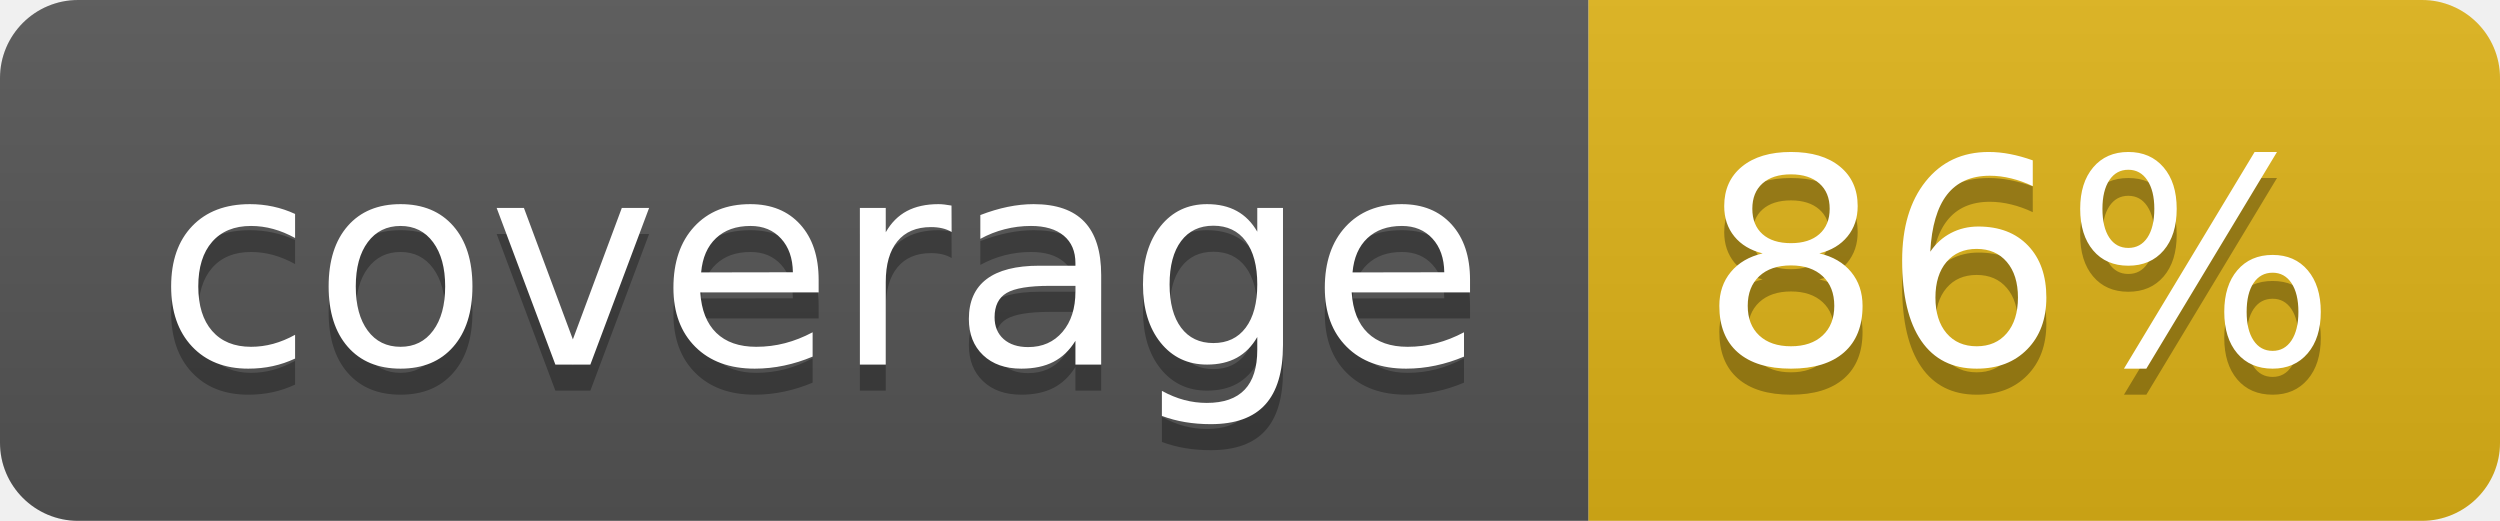
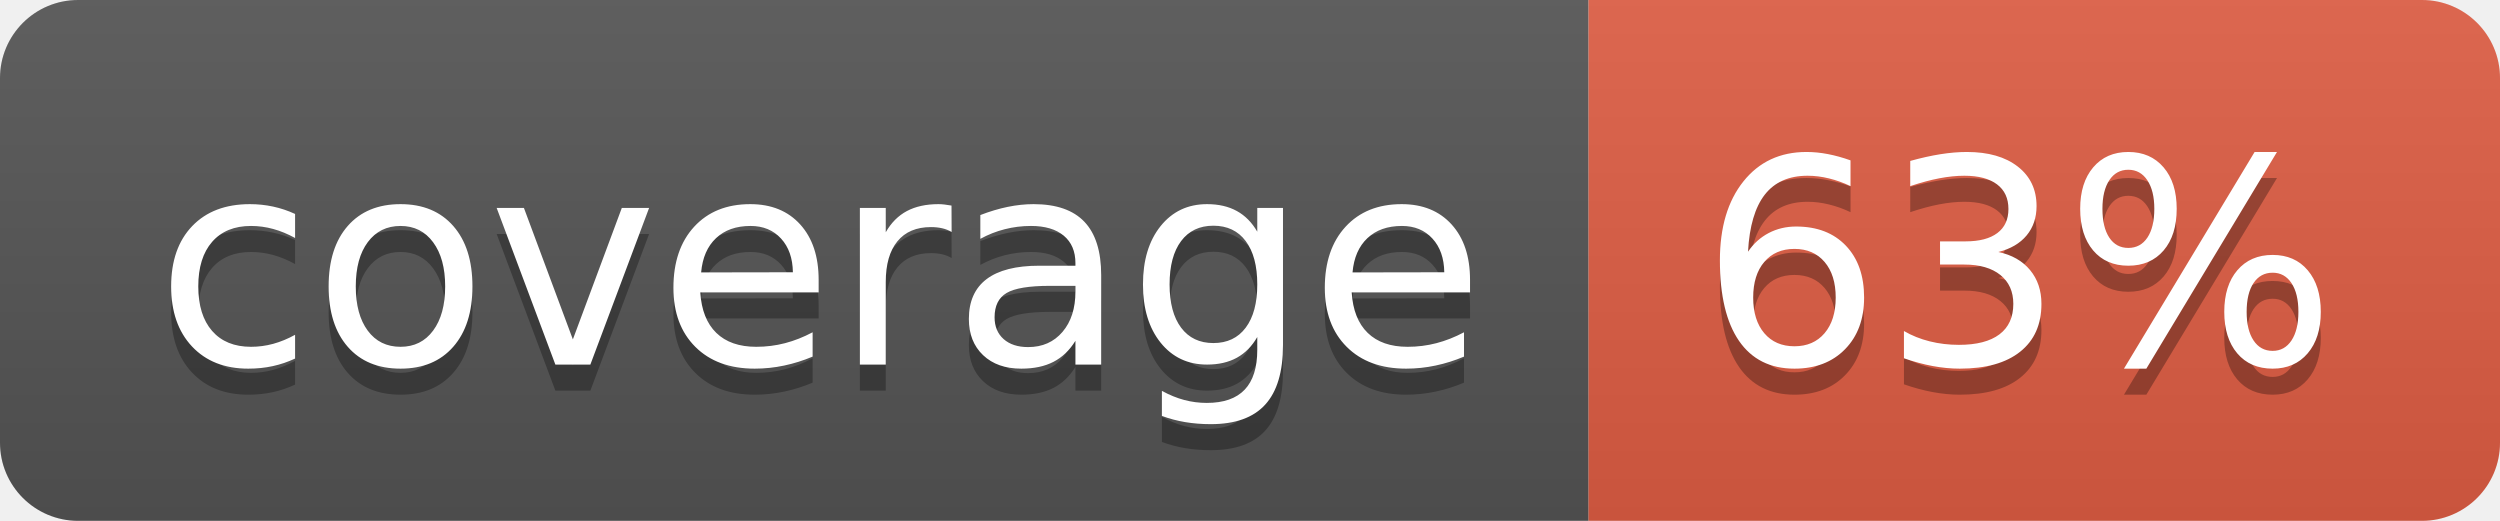
- <svg xmlns="http://www.w3.org/2000/svg" width="96" height="20" role="img" aria-label="coverage: 86%">
+ <svg xmlns="http://www.w3.org/2000/svg" width="96" height="20" role="img" aria-label="coverage: 63%">
  <linearGradient id="s" x2="0" y2="100%">
    <stop offset="0" stop-color="#bbb" stop-opacity=".1" />
    <stop offset="1" stop-opacity=".1" />
  </linearGradient>
  <clipPath id="r">
    <rect width="96" height="20" rx="3" fill="#fff" />
  </clipPath>
  <g clip-path="url(#r)">
    <rect width="61" height="20" fill="#555" />
-     <rect x="61" width="35" height="20" fill="#dfb317" />
+     <rect x="61" width="35" height="20" fill="#e05d44" />
    <rect width="96" height="20" fill="url(#s)" />
  </g>
  <g fill="#fff" text-anchor="middle" font-family="Verdana,Geneva,DejaVu Sans,sans-serif" text-rendering="geometricPrecision" font-size="110">
    <text aria-hidden="true" x="315" y="150" fill="#010101" fill-opacity=".3" transform="scale(.1)" textLength="510">coverage</text>
    <text x="315" y="140" transform="scale(.1)" fill="#fff" textLength="510">coverage</text>
-     <text aria-hidden="true" x="775" y="150" fill="#010101" fill-opacity=".3" transform="scale(.1)" textLength="250">86%</text>
-     <text x="775" y="140" transform="scale(.1)" fill="#fff" textLength="250">86%</text>
+     <text aria-hidden="true" x="775" y="150" fill="#010101" fill-opacity=".3" transform="scale(.1)" textLength="250">63%</text>
+     <text x="775" y="140" transform="scale(.1)" fill="#fff" textLength="250">63%</text>
  </g>
</svg>
